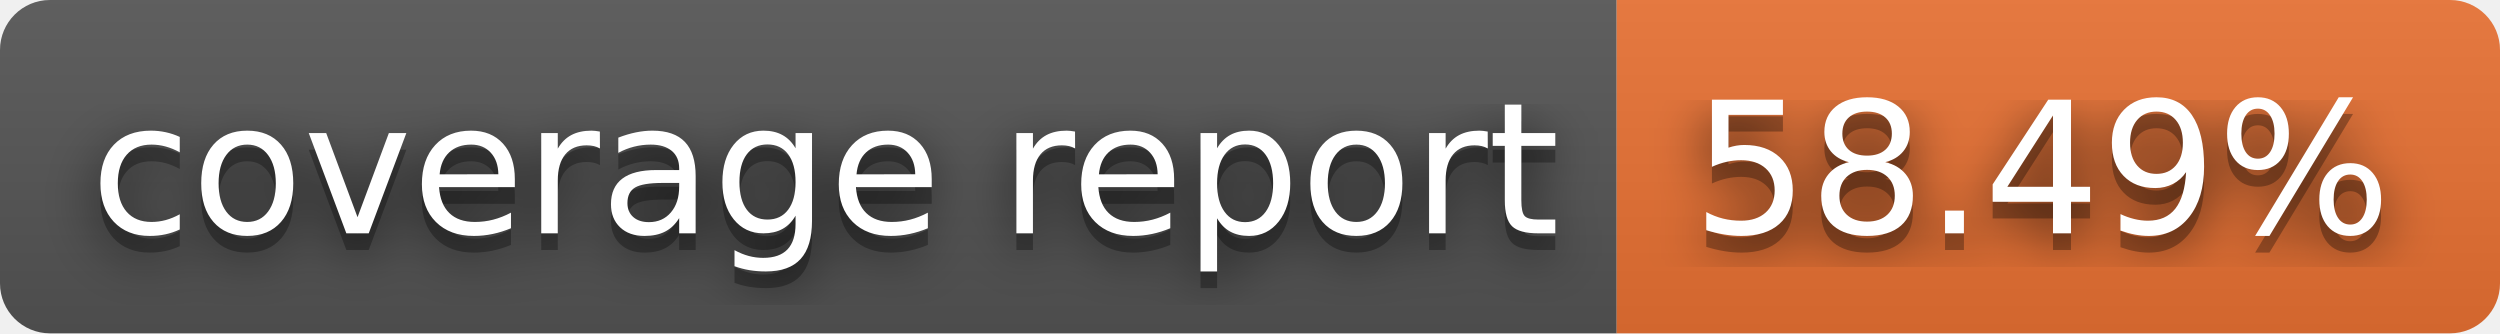
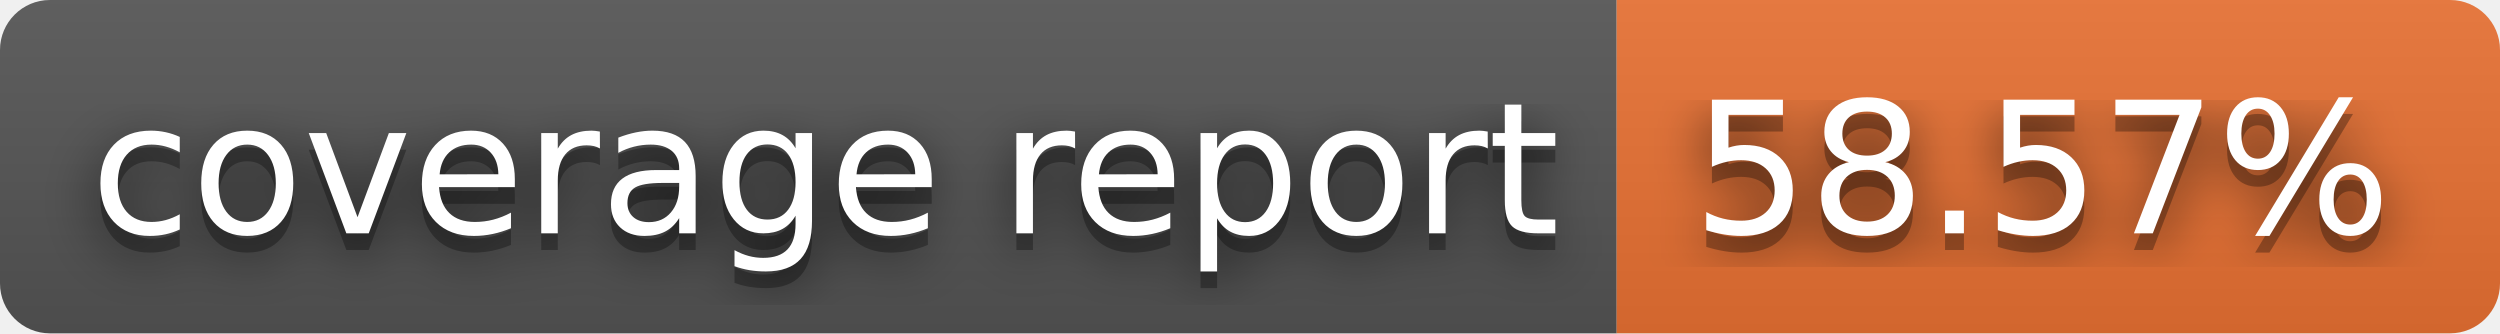
- <svg xmlns="http://www.w3.org/2000/svg" width="150" height="20" role="img" aria-label="coverage report: 58.49%">
+ <svg xmlns="http://www.w3.org/2000/svg" width="150" height="20" role="img" aria-label="coverage report: 58.57%">
  <filter id="blur">
    <feGaussianBlur stdDeviation="16" />
  </filter>
  <linearGradient id="s" x2="0" y2="100%">
    <stop offset="0" stop-color="#bbb" stop-opacity=".1" />
    <stop offset="1" stop-opacity=".1" />
  </linearGradient>
  <clipPath id="r">
    <rect width="150" height="20" rx="3" />
  </clipPath>
  <g clip-path="url(#r)">
    <rect width="97" height="20" fill="#555" />
    <rect x="97" width="53" height="20" fill="#ea7233" />
    <rect width="150" height="20" fill="url(#s)" />
  </g>
  <g fill="#fff" text-anchor="middle" font-family="Verdana,Geneva,DejaVu Sans,sans-serif" text-rendering="geometricPrecision" font-size="110">
    <g transform="scale(.1)">
      <g aria-hidden="true" fill="#010101">
        <text x="495" y="150" fill-opacity=".8" filter="url(#blur)" textLength="870">coverage report</text>
        <text x="495" y="150" fill-opacity=".3" textLength="870">coverage report</text>
      </g>
      <text x="495" y="140" textLength="870">coverage report</text>
    </g>
    <g transform="scale(.1)">
      <g aria-hidden="true" fill="#010101">
-         <text x="1225" y="150" fill-opacity=".8" filter="url(#blur)" textLength="430">58.49%</text>
-         <text x="1225" y="150" fill-opacity=".3" textLength="430">58.49%</text>
+         <text x="1225" y="150" fill-opacity=".8" filter="url(#blur)" textLength="430">58.57%</text>
+         <text x="1225" y="150" fill-opacity=".3" textLength="430">58.57%</text>
      </g>
-       <text x="1225" y="140" textLength="430">58.49%</text>
+       <text x="1225" y="140" textLength="430">58.57%</text>
    </g>
  </g>
</svg>
